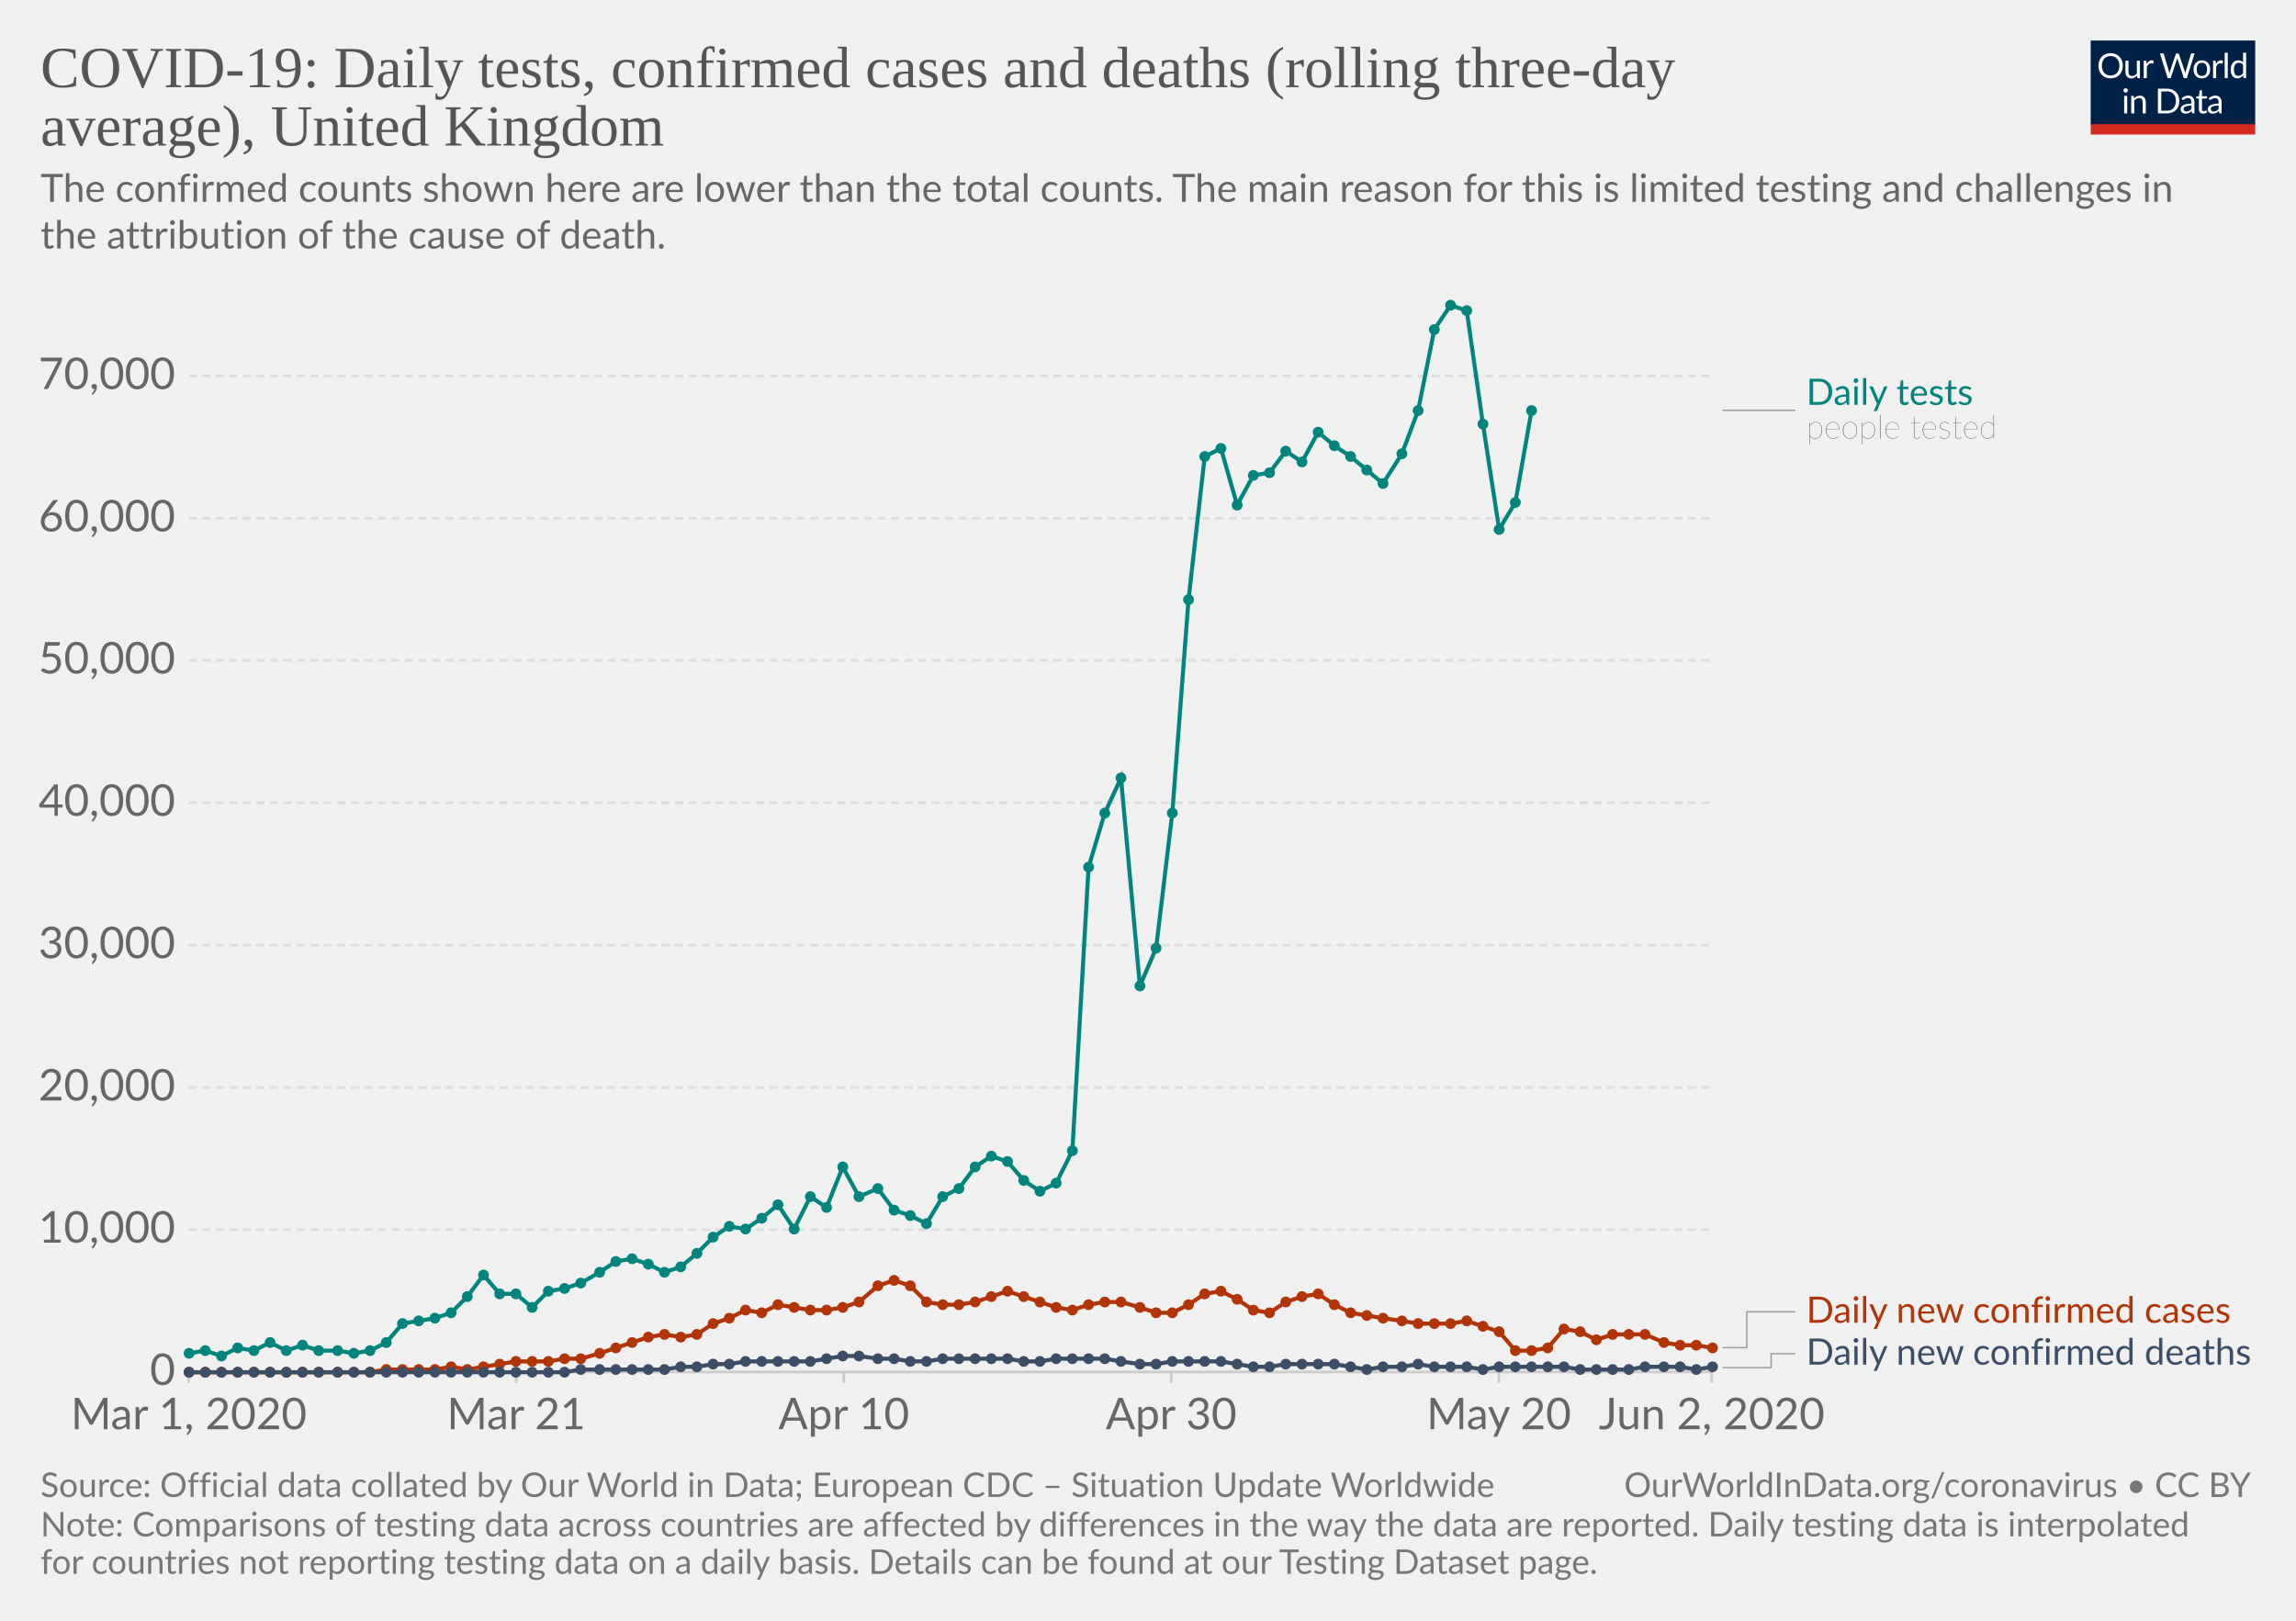
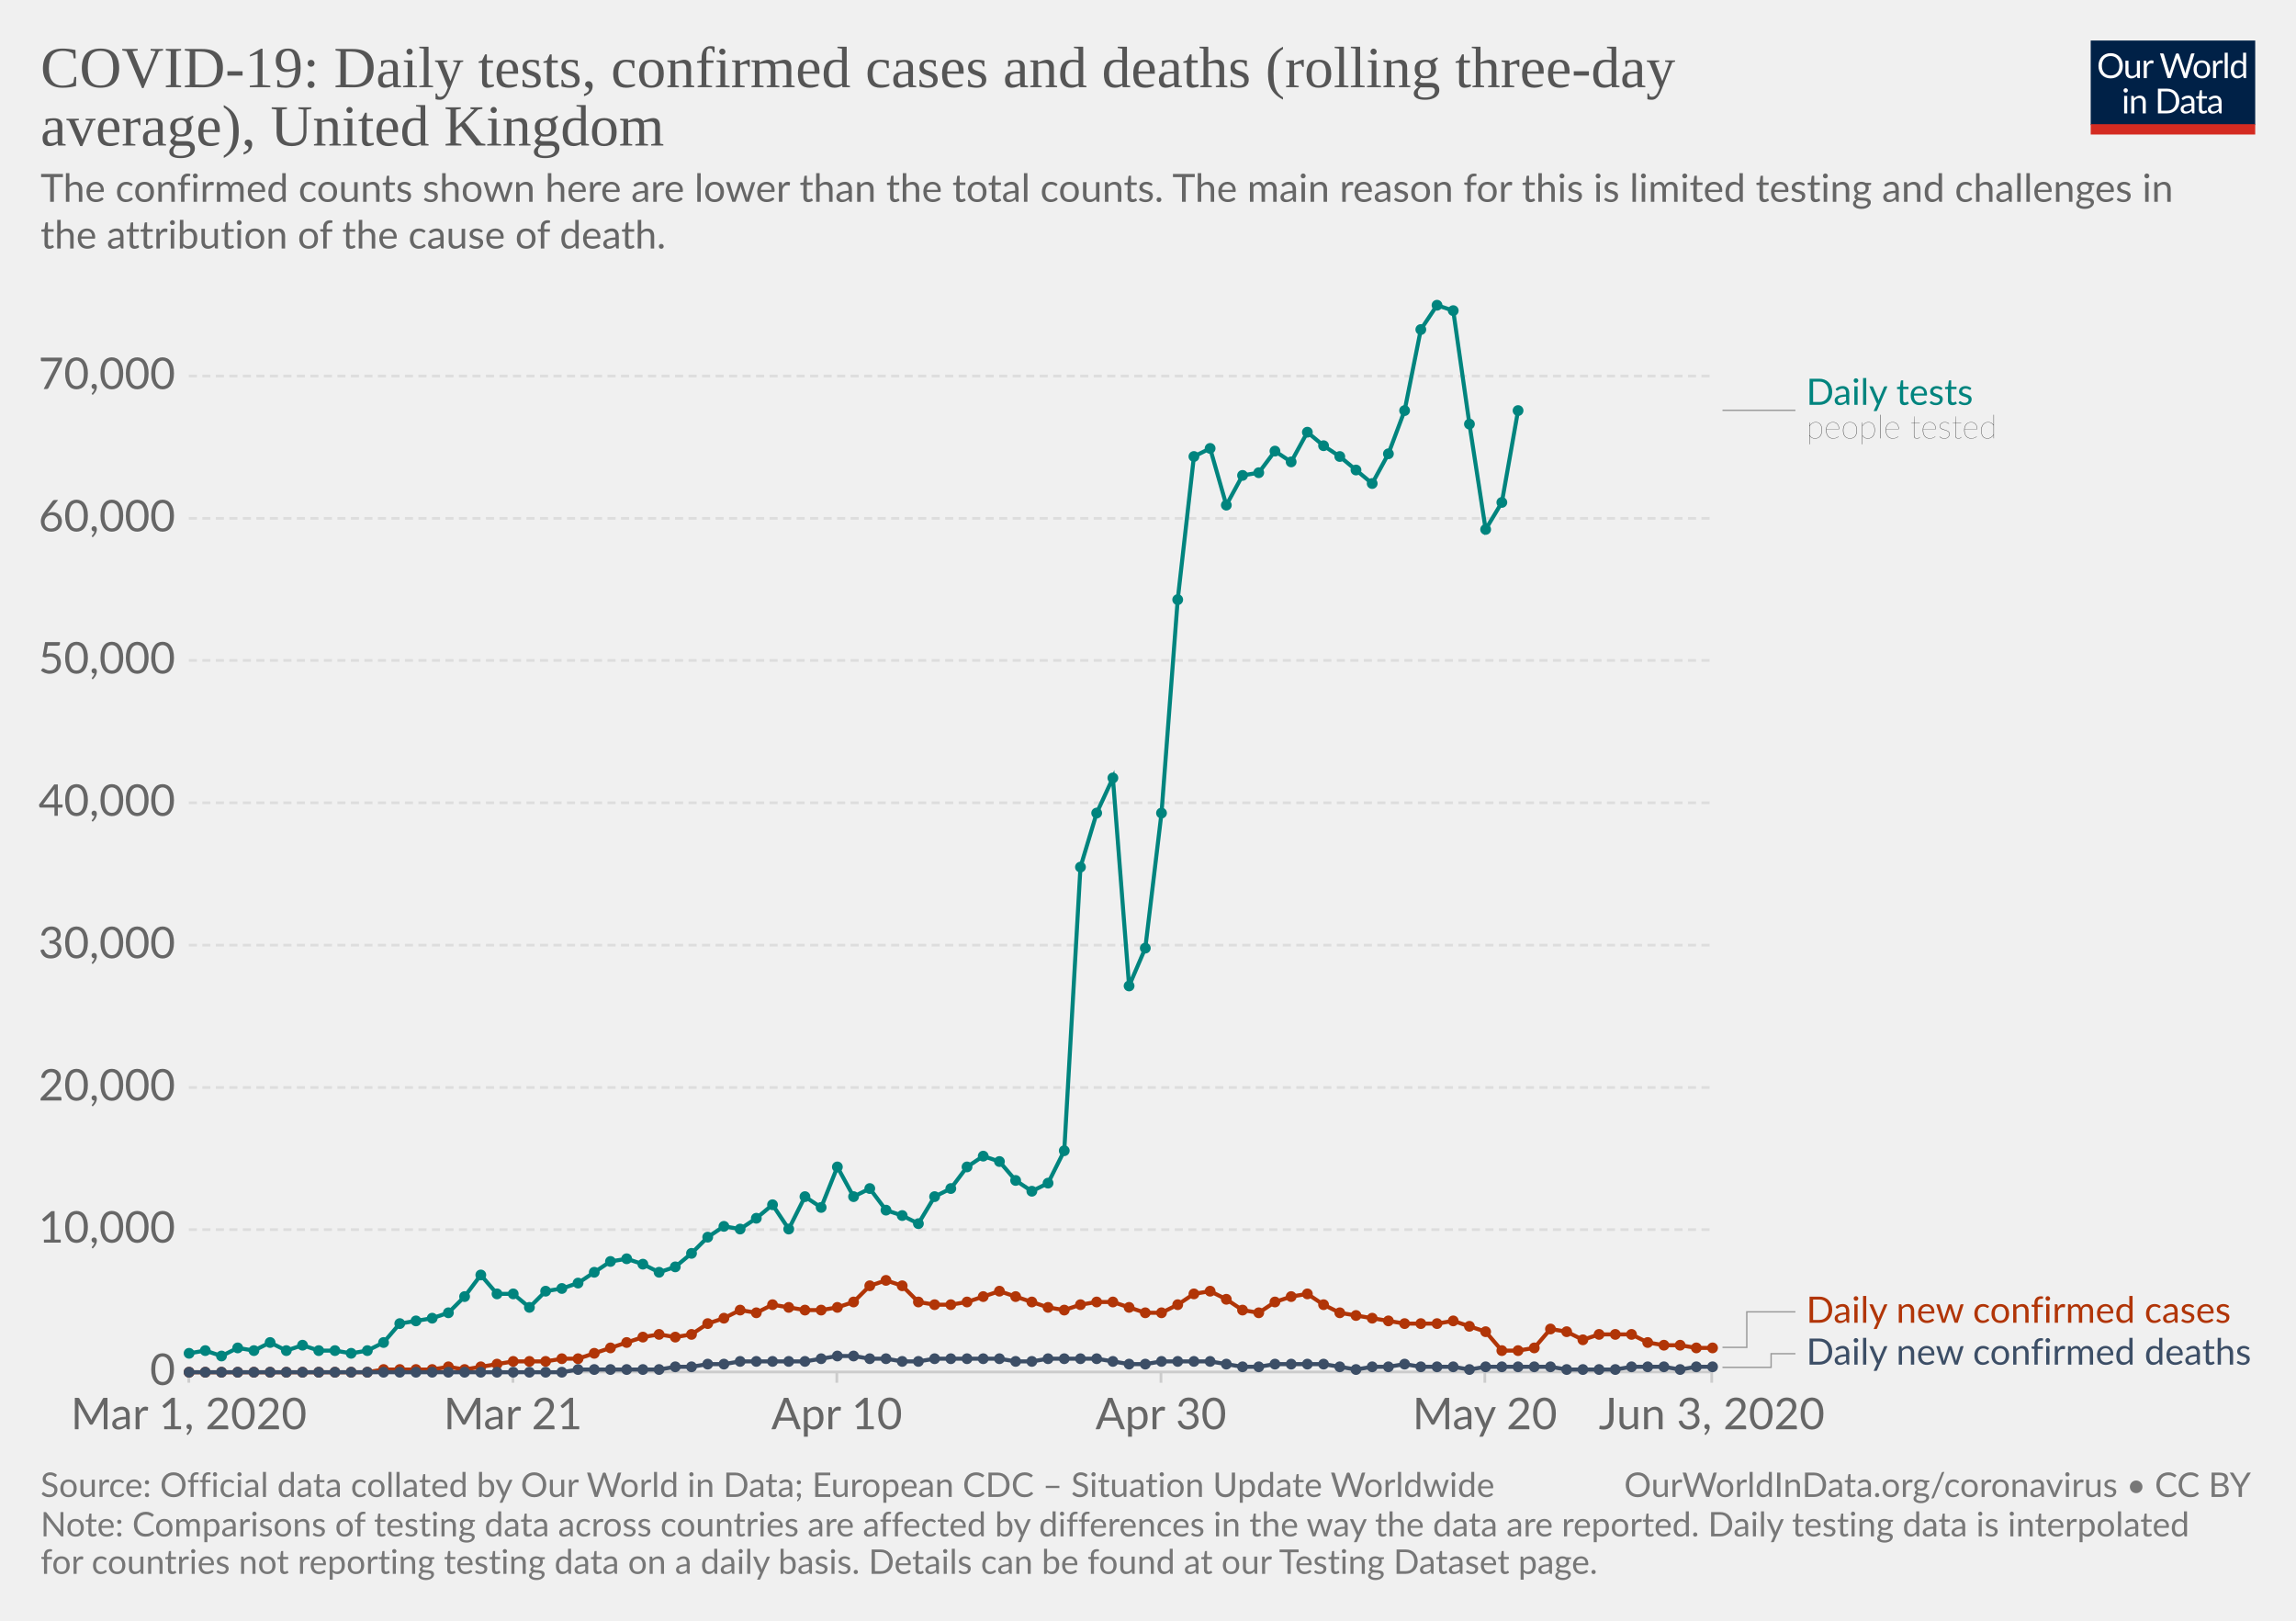
<svg xmlns="http://www.w3.org/2000/svg" version="1.1" style="background-color:#fff;-webkit-font-smoothing:antialiased" width="850" height="600" viewBox="0 0 850 600" font-family="Lato,'Helvetica Neue',Helvetica,Arial,sans-serif" font-size="18" text-rendering="optimizeLegibility">
  <g class="HeaderView">
    <g transform="matrix(.29 0 0 .29 774 15)">
      <svg width="210" height="120" viewBox="0 0 210 120" fill="none">
        <g clip-path="url(#clip0)">
          <path d="M0 0h210v107.89H0V0z" fill="#002147" />
          <path d="M40.98 32.25c0 2.36-.38 4.53-1.12 6.51a14.26 14.26 0 01-8.1 8.4c-1.9.78-4.02 1.17-6.34 1.17-2.31 0-4.42-.39-6.33-1.17a14.31 14.31 0 01-8.08-8.4 18.29 18.29 0 01-1.12-6.51c0-2.36.38-4.53 1.12-6.5.75-1.97 1.8-3.67 3.17-5.1 1.37-1.43 3-2.55 4.9-3.34 1.92-.8 4.03-1.19 6.34-1.19 2.32 0 4.43.4 6.34 1.19 1.92.8 3.56 1.9 4.93 3.34a14.87 14.87 0 013.17 5.1 18.1 18.1 0 011.12 6.5zm-4.38 0c0-1.94-.26-3.68-.8-5.22a10.91 10.91 0 00-2.24-3.89 9.68 9.68 0 00-3.52-2.46 11.95 11.95 0 00-4.62-.86c-1.68 0-3.21.28-4.6.86a9.88 9.88 0 00-3.54 2.46 10.91 10.91 0 00-2.24 3.9c-.53 1.53-.8 3.27-.8 5.2 0 1.94.27 3.68.8 5.22a11.17 11.17 0 002.24 3.9 10.01 10.01 0 003.55 2.44c1.38.56 2.9.83 4.6.83 1.7 0 3.24-.27 4.61-.83a9.8 9.8 0 003.52-2.44 11.17 11.17 0 002.25-3.9c.53-1.54.8-3.28.8-5.21zm26.22-6.54V48H60.5c-.56 0-.9-.27-1.05-.81l-.31-2.4a12.45 12.45 0 01-3.26 2.6c-1.2.64-2.58.96-4.13.96-1.22 0-2.3-.2-3.24-.6a6.52 6.52 0 01-2.33-1.7 7.37 7.37 0 01-1.43-2.67c-.3-1.04-.46-2.2-.46-3.45V25.7h3.91v14.22c0 1.68.38 2.99 1.15 3.91.77.93 1.96 1.39 3.54 1.39 1.16 0 2.24-.27 3.23-.82a10.42 10.42 0 002.8-2.28V25.7h3.91zm8.61 4.47a9.94 9.94 0 012.6-3.56 5.64 5.64 0 013.76-1.3c.47 0 .92.05 1.34.15.44.1.83.27 1.17.49L80 28.88c-.09.37-.3.55-.66.55-.2 0-.5-.04-.9-.13a6.21 6.21 0 00-3.24.18c-.54.2-1.03.5-1.47.92-.42.4-.81.9-1.17 1.5-.33.58-.64 1.26-.92 2.02V48h-3.94V25.71h2.25c.42 0 .72.08.88.25.16.16.27.44.33.83l.26 3.39zm61.16-13.7L122.75 48h-3.82l-7.99-24.05a21.95 21.95 0 01-.42-1.58 38.36 38.36 0 01-.44 1.58L102.05 48h-3.83L88.4 16.47h3.54c.38 0 .7.1.95.29.26.2.43.43.5.73l6.52 21.9c.1.4.2.83.28 1.28.1.46.2.94.29 1.46l.3-1.46c.12-.47.25-.9.38-1.27l7.41-21.91c.1-.25.26-.48.51-.69.27-.22.58-.33.95-.33h1.23c.38 0 .69.1.92.29.24.2.41.43.53.73l7.4 21.9a28.4 28.4 0 01.68 2.62 29.52 29.52 0 01.52-2.61l6.54-21.91c.07-.27.23-.5.48-.7.27-.21.58-.32.95-.32h3.32zm9.35 8.88c1.63 0 3.1.27 4.4.82a9.43 9.43 0 015.46 5.94c.5 1.4.74 2.98.74 4.73 0 1.76-.25 3.34-.74 4.75a9.43 9.43 0 01-5.46 5.92c-1.3.52-2.77.79-4.4.79-1.64 0-3.12-.27-4.44-.8a9.42 9.42 0 01-3.35-2.3c-.92-1-1.63-2.2-2.13-3.61-.49-1.41-.73-3-.73-4.75s.24-3.33.73-4.73c.5-1.43 1.2-2.64 2.13-3.63.93-1 2.04-1.77 3.35-2.31 1.32-.55 2.8-.82 4.44-.82zm0 19.89c2.2 0 3.84-.73 4.93-2.2 1.08-1.48 1.63-3.54 1.63-6.18 0-2.66-.55-4.72-1.63-6.2-1.09-1.49-2.73-2.23-4.93-2.23-1.12 0-2.09.2-2.93.57-.82.39-1.5.94-2.06 1.65-.55.72-.96 1.61-1.24 2.67-.26 1.04-.4 2.22-.4 3.54 0 2.64.55 4.7 1.64 6.18 1.1 1.47 2.76 2.2 4.99 2.2zm17.97-15.07a9.94 9.94 0 012.6-3.56 5.64 5.64 0 013.76-1.3c.47 0 .91.05 1.34.15.44.1.83.27 1.16.49l-.28 2.92c-.09.37-.31.55-.66.55-.2 0-.5-.04-.9-.13a6.2 6.2 0 00-3.24.18c-.54.2-1.03.5-1.47.92-.43.4-.82.9-1.17 1.5a13.1 13.1 0 00-.92 2.02V48h-3.94V25.71h2.24c.43 0 .72.08.88.25.17.16.28.44.33.83l.27 3.39zm15.04-14.59V48h-3.92V15.6h3.92zm19.55 15.43a6.22 6.22 0 00-2.38-2.05 6.7 6.7 0 00-2.86-.6c-2.07 0-3.66.75-4.77 2.23-1.12 1.48-1.68 3.6-1.68 6.33 0 1.46.13 2.7.38 3.74a7.29 7.29 0 001.1 2.56 4.35 4.35 0 001.78 1.45c.7.3 1.5.46 2.4.46 1.29 0 2.41-.3 3.36-.88a9.6 9.6 0 002.67-2.49V31.02zm3.91-15.43V48h-2.33c-.56 0-.9-.27-1.06-.81l-.35-2.71a12.13 12.13 0 01-3.25 2.77 8.28 8.28 0 01-4.23 1.06 7.31 7.31 0 01-6.14-2.9c-.73-.96-1.3-2.15-1.69-3.57a18.35 18.35 0 01.07-9.48 11.29 11.29 0 011.89-3.7 8.7 8.7 0 017.06-3.34 7.96 7.96 0 016.12 2.62V15.59h3.91zM46.61 70.71V93H42.7V70.71h3.91zm.84-7c0 .39-.08.75-.24 1.09-.15.32-.35.61-.62.88-.25.25-.55.44-.9.59a2.67 2.67 0 01-2.16 0 2.9 2.9 0 01-1.45-1.47 2.67 2.67 0 010-2.16c.15-.35.35-.65.6-.9.25-.27.53-.47.85-.62a2.67 2.67 0 012.16 0c.35.15.65.35.9.62.27.25.47.55.62.9.16.34.24.7.24 1.08zm7.97 10.24c.49-.54 1-1.04 1.54-1.48a9.85 9.85 0 013.66-1.84 8.96 8.96 0 015.43.35c.94.4 1.72.97 2.33 1.71.63.74 1.11 1.62 1.43 2.67.32 1.04.49 2.19.49 3.45V93h-3.94V78.81c0-1.69-.4-3-1.17-3.92-.76-.93-1.93-1.4-3.5-1.4-1.15 0-2.24.27-3.25.83-1 .56-1.92 1.31-2.77 2.27V93h-3.94V70.71h2.35c.56 0 .9.28 1.04.82l.3 2.42zm57.7 3.3c0 2.36-.37 4.5-1.11 6.44a14.3 14.3 0 01-3.17 4.98c-1.37 1.37-3 2.45-4.93 3.2-1.9.76-4.02 1.13-6.33 1.13H85.8V61.47h11.77c2.31 0 4.42.39 6.33 1.15a13.8 13.8 0 018.1 8.18 17.75 17.75 0 011.12 6.45zm-4.37 0c0-1.94-.26-3.67-.8-5.2a10.94 10.94 0 00-2.23-3.87 9.57 9.57 0 00-3.53-2.42 12.23 12.23 0 00-4.61-.83h-7.5v24.62h7.5c1.7 0 3.24-.28 4.61-.84a9.7 9.7 0 003.53-2.4 10.94 10.94 0 002.24-3.87c.53-1.53.8-3.26.8-5.2zm19.8 5.72c-1.8.06-3.34.2-4.62.44-1.26.22-2.3.51-3.1.88-.8.36-1.37.8-1.74 1.3-.35.5-.53 1.05-.53 1.67 0 .58.1 1.1.3 1.52a3 3 0 00.76 1.05c.34.27.73.46 1.17.6.45.11.94.17 1.45.17a7.28 7.28 0 003.5-.81 11.95 11.95 0 002.82-2.2v-4.62zm-12.65-9.11a12.73 12.73 0 013.98-2.66c1.43-.59 3-.88 4.73-.88 1.25 0 2.36.2 3.33.61a6.81 6.81 0 013.94 4.38c.33 1.04.5 2.19.5 3.43V93h-1.74a1.8 1.8 0 01-.88-.18c-.2-.13-.36-.38-.48-.74l-.44-2.12c-.59.55-1.16 1.03-1.72 1.46a9.48 9.48 0 01-3.74 1.7c-.69.15-1.46.23-2.3.23-.87 0-1.69-.12-2.45-.35a5.34 5.34 0 01-3.34-2.93 6.64 6.64 0 01-.49-2.64c0-.88.25-1.72.73-2.53a6.33 6.33 0 012.35-2.17c1.09-.63 2.5-1.15 4.25-1.54 1.75-.41 3.89-.65 6.42-.7v-1.75c0-1.73-.37-3.03-1.12-3.91-.75-.9-1.84-1.34-3.28-1.34-.97 0-1.78.12-2.44.37-.64.23-1.2.5-1.7.81l-1.23.82c-.33.23-.67.35-1 .35-.27 0-.5-.07-.69-.2a2.1 2.1 0 01-.48-.53l-.7-1.25zm27.67 19.5c-1.76 0-3.12-.5-4.07-1.48-.94-.98-1.41-2.4-1.41-4.25V74h-2.68a.9.9 0 01-.6-.2c-.16-.14-.24-.36-.24-.66v-1.56l3.65-.46.9-6.89c.05-.22.14-.4.29-.52a.88.88 0 01.62-.22H142v7.67h6.44V74h-6.44v13.38c0 .94.22 1.63.68 2.09.45.45 1.04.68 1.76.68a3.21 3.21 0 001.85-.53l.55-.35c.16-.12.3-.18.41-.18.2 0 .4.13.55.38l1.15 1.87a7.45 7.45 0 01-2.44 1.5c-.96.35-1.94.52-2.95.52zm19.68-10.4c-1.8.07-3.34.21-4.62.45-1.26.22-2.3.51-3.1.88-.8.36-1.37.8-1.74 1.3-.35.5-.53 1.05-.53 1.67 0 .58.1 1.1.3 1.52.18.42.44.77.76 1.05.34.27.73.46 1.17.6.45.11.94.17 1.45.17a7.3 7.3 0 003.5-.81 12.04 12.04 0 002.82-2.2v-4.62zm-12.65-9.1a12.72 12.72 0 013.99-2.66c1.42-.59 3-.88 4.72-.88 1.25 0 2.36.2 3.33.61a6.81 6.81 0 013.94 4.38c.33 1.04.5 2.19.5 3.43V93h-1.74a1.8 1.8 0 01-.88-.18c-.2-.13-.36-.38-.48-.74l-.44-2.12c-.59.55-1.16 1.03-1.72 1.46a9.48 9.48 0 01-3.74 1.7c-.69.15-1.46.23-2.3.23-.87 0-1.69-.12-2.45-.35a5.33 5.33 0 01-3.34-2.93 6.62 6.62 0 01-.49-2.64c0-.88.25-1.72.73-2.53a6.33 6.33 0 012.35-2.17c1.09-.63 2.5-1.15 4.25-1.54 1.74-.41 3.89-.65 6.42-.7v-1.75c0-1.73-.37-3.03-1.12-3.91-.75-.9-1.84-1.34-3.28-1.34-.97 0-1.78.12-2.44.37-.64.23-1.2.5-1.7.81-.46.3-.87.57-1.22.82-.34.23-.68.35-1.02.35-.26 0-.49-.07-.68-.2-.19-.14-.35-.32-.48-.53l-.7-1.25z" fill="#fff" />
          <path fill="#D42B21" d="M0 106.79h210V120H0z" />
        </g>
        <defs>
          <clipPath id="clip0">
            <path fill="#fff" d="M0 0h210v120H0z" />
          </clipPath>
        </defs>
      </svg>
    </g>
    <a href="https://ourworldindata.org/grapher/covid-daily-tests-cases-deaths-rolling-average" target="_blank" font-family="&quot;Playfair Display&quot;,Georgia,&quot;Times New Roman&quot;,serif">
      <text font-size="21.6" x="15" y="32.3" fill="#555">
        <tspan x="15" y="32.28">COVID-19: Daily tests, confirmed cases and deaths (rolling three-day</tspan>
        <tspan x="15" y="53.88">average), United Kingdom</tspan>
      </text>
    </a>
    <text font-size="14.4" x="15" y="74.7" fill="#666">
      <tspan x="15" y="74.72">The confirmed counts shown here are lower than the total counts. The main reason for this is limited testing and challenges in</tspan>
      <tspan x="15" y="92">the attribution of the cause of death.</tspan>
    </text>
  </g>
  <g class="LineChart">
    <defs>
      <clipPath id="a">
        <path d="M59.9 0h830v831.8h-830z" />
      </clipPath>
    </defs>
    <g class="AxisBoxView">
      <g class="HorizontalAxis">
-         <path stroke="#ccc" d="M69.9 507.9v4M191.1 507.9v4M312.4 507.9v4M433.6 507.9v4M554.9 507.9v4M633.7 507.9v4" />
+         <path stroke="#ccc" d="M69.9 507.9v4M189.9 507.9v4M309.8 507.9v4M429.8 507.9v4M549.7 507.9v4M633.7 507.9v4" />
        <text x="69.9" y="529.1" fill="#666" text-anchor="middle" font-size="16.2">Mar 1, 2020</text>
-         <text x="191.1" y="529.1" fill="#666" text-anchor="middle" font-size="16.2">Mar 21</text>
-         <text x="312.4" y="529.1" fill="#666" text-anchor="middle" font-size="16.2">Apr 10</text>
-         <text x="433.6" y="529.1" fill="#666" text-anchor="middle" font-size="16.2">Apr 30</text>
-         <text x="554.9" y="529.1" fill="#666" text-anchor="middle" font-size="16.2">May 20</text>
-         <text x="633.7" y="529.1" fill="#666" text-anchor="middle" font-size="16.2">Jun 2, 2020</text>
+         <text x="189.9" y="529.1" fill="#666" text-anchor="middle" font-size="16.2">Mar 21</text>
+         <text x="309.8" y="529.1" fill="#666" text-anchor="middle" font-size="16.2">Apr 10</text>
+         <text x="429.8" y="529.1" fill="#666" text-anchor="middle" font-size="16.2">Apr 30</text>
+         <text x="549.7" y="529.1" fill="#666" text-anchor="middle" font-size="16.2">May 20</text>
+         <text x="633.7" y="529.1" fill="#666" text-anchor="middle" font-size="16.2">Jun 3, 2020</text>
      </g>
      <g class="VerticalAxis" fill="#666" dominant-baseline="middle" text-anchor="end" font-size="16.2">
        <text x="64.9" y="507.9">0</text>
        <text x="64.9" y="455.2">10,000</text>
        <text x="64.9" y="402.6">20,000</text>
        <text x="64.9" y="349.9">30,000</text>
        <text x="64.9" y="297.2">40,000</text>
        <text x="64.9" y="244.5">50,000</text>
        <text x="64.9" y="191.9">60,000</text>
        <text x="64.9" y="139.2">70,000</text>
      </g>
      <g class="AxisGridLines">
        <path stroke="#ccc" d="M69.9 507.9h563.78" />
        <path stroke="#ddd" stroke-dasharray="3,2" d="M69.9 455.2h563.78M69.9 402.6h563.78M69.9 349.9h563.78M69.9 297.2h563.78M69.9 244.5h563.78M69.9 191.9h563.78M69.9 139.2h563.78" />
      </g>
    </g>
    <g clip-path="url(#a)">
      <g class="HeightedLegend" cursor="default">
        <g class="legendMark">
          <g class="indicator">
            <path d="M637.68 151.9h13.5v0h13.5" stroke="#999" stroke-width=".5" fill="none" />
          </g>
          <text font-size="13.5" x="668.7" y="149.9" fill="#00847E">
            <tspan x="668.68" y="149.88">Daily tests</tspan>
          </text>
          <text font-size="12.15" x="668.7" y="162.3" fill="#333" class="textAnnotation" font-weight="lighter">
            <tspan x="668.68" y="162.3">people tested</tspan>
          </text>
        </g>
        <g class="legendMark">
          <g class="indicator">
-             <path d="M637.68 498.9h9v-13.25h18" stroke="#999" stroke-width=".5" fill="none" />
+             <path d="M637.68 498.8h9v-13.15h18" stroke="#999" stroke-width=".5" fill="none" />
          </g>
          <text font-size="13.5" x="668.7" y="489.7" fill="#B13507">
            <tspan x="668.68" y="489.7">Daily new confirmed cases</tspan>
          </text>
        </g>
        <g class="legendMark">
          <g class="indicator">
-             <path d="M637.68 506.3h18v-5.15h9" stroke="#999" stroke-width=".5" fill="none" />
+             <path d="M637.68 506.2h18v-5.05h9" stroke="#999" stroke-width=".5" fill="none" />
          </g>
          <text font-size="13.5" x="668.7" y="505.2" fill="#3C4E66">
            <tspan x="668.68" y="505.2">Daily new confirmed deaths</tspan>
          </text>
        </g>
      </g>
      <g class="Lines">
        <g class="key-United-Kingdom_0">
-           <path stroke="#00847E" stroke-linecap="round" d="M70 501l6-1 6 2 6-3 6 1 6-3 6 3 6-2 6 2h7l6 1 6-1 6-3 6-7 6-1 6-1 6-2 6-6 6-8 6 7h6l6 5 6-6 6-1 6-2 7-4 6-4 6-1 6 2 6 3 6-2 6-5 6-6 6-4 6 1 6-4 6-5 6 9 6-12 6 4 6-15 6 11 7-3 6 8 6 2 6 3 6-10 6-3 6-8 6-4 6 2 6 7 6 4 6-3 6-12 6-105 6-20 6-13 7 77 6-14 6-50 6-79 6-53 6-3 6 21 6-11 6-1 6-8 6 4 6-11 6 5 6 4 6 5 6 5 7-11 6-16 6-30 6-9 6 2 6 42 6 39 6-10 6-34" fill="none" stroke-width="1.5" />
+           <path stroke="#00847E" stroke-linecap="round" d="M70 501l6-1 6 2 6-3 6 1 6-3 6 3 6-2 6 2h6l6 1 6-1 6-3 6-7 6-1 6-1 6-2 6-6 6-8 6 7h6l6 5 6-6 6-1 6-2 6-4 6-4 6-1 6 2 6 3 6-2 6-5 6-6 6-4 6 1 6-4 6-5 6 9 6-12 6 4 6-15 6 11 6-3 6 8 6 2 6 3 6-10 6-3 6-8 6-4 6 2 6 7 6 4 6-3 6-12 6-105 6-20 6-13 6 77 6-14 6-50 6-79 6-53 6-3 6 21 6-11 6-1 6-8 6 4 6-11 6 5 6 4 6 5 6 5 6-11 6-16 6-30 6-9 6 2 6 42 6 39 6-10 6-34" fill="none" stroke-width="1.5" />
          <g fill="#00847E">
            <circle cx="70" cy="501" r="2" />
            <circle cx="76" cy="500" r="2" />
            <circle cx="82" cy="502" r="2" />
            <circle cx="88" cy="499" r="2" />
            <circle cx="94" cy="500" r="2" />
            <circle cx="100" cy="497" r="2" />
            <circle cx="106" cy="500" r="2" />
            <circle cx="112" cy="498" r="2" />
            <circle cx="118" cy="500" r="2" />
-             <circle cx="125" cy="500" r="2" />
-             <circle cx="131" cy="501" r="2" />
-             <circle cx="137" cy="500" r="2" />
-             <circle cx="143" cy="497" r="2" />
-             <circle cx="149" cy="490" r="2" />
-             <circle cx="155" cy="489" r="2" />
-             <circle cx="161" cy="488" r="2" />
-             <circle cx="167" cy="486" r="2" />
-             <circle cx="173" cy="480" r="2" />
-             <circle cx="179" cy="472" r="2" />
-             <circle cx="185" cy="479" r="2" />
-             <circle cx="191" cy="479" r="2" />
-             <circle cx="197" cy="484" r="2" />
-             <circle cx="203" cy="478" r="2" />
-             <circle cx="209" cy="477" r="2" />
-             <circle cx="215" cy="475" r="2" />
-             <circle cx="222" cy="471" r="2" />
-             <circle cx="228" cy="467" r="2" />
-             <circle cx="234" cy="466" r="2" />
-             <circle cx="240" cy="468" r="2" />
-             <circle cx="246" cy="471" r="2" />
-             <circle cx="252" cy="469" r="2" />
-             <circle cx="258" cy="464" r="2" />
-             <circle cx="264" cy="458" r="2" />
-             <circle cx="270" cy="454" r="2" />
-             <circle cx="276" cy="455" r="2" />
-             <circle cx="282" cy="451" r="2" />
-             <circle cx="288" cy="446" r="2" />
-             <circle cx="294" cy="455" r="2" />
-             <circle cx="300" cy="443" r="2" />
-             <circle cx="306" cy="447" r="2" />
-             <circle cx="312" cy="432" r="2" />
-             <circle cx="318" cy="443" r="2" />
-             <circle cx="325" cy="440" r="2" />
-             <circle cx="331" cy="448" r="2" />
-             <circle cx="337" cy="450" r="2" />
-             <circle cx="343" cy="453" r="2" />
-             <circle cx="349" cy="443" r="2" />
-             <circle cx="355" cy="440" r="2" />
-             <circle cx="361" cy="432" r="2" />
-             <circle cx="367" cy="428" r="2" />
-             <circle cx="373" cy="430" r="2" />
-             <circle cx="379" cy="437" r="2" />
-             <circle cx="385" cy="441" r="2" />
-             <circle cx="391" cy="438" r="2" />
-             <circle cx="397" cy="426" r="2" />
-             <circle cx="403" cy="321" r="2" />
-             <circle cx="409" cy="301" r="2" />
-             <circle cx="415" cy="288" r="2" />
-             <circle cx="422" cy="365" r="2" />
-             <circle cx="428" cy="351" r="2" />
-             <circle cx="434" cy="301" r="2" />
-             <circle cx="440" cy="222" r="2" />
-             <circle cx="446" cy="169" r="2" />
-             <circle cx="452" cy="166" r="2" />
-             <circle cx="458" cy="187" r="2" />
-             <circle cx="464" cy="176" r="2" />
-             <circle cx="470" cy="175" r="2" />
-             <circle cx="476" cy="167" r="2" />
-             <circle cx="482" cy="171" r="2" />
-             <circle cx="488" cy="160" r="2" />
-             <circle cx="494" cy="165" r="2" />
-             <circle cx="500" cy="169" r="2" />
-             <circle cx="506" cy="174" r="2" />
-             <circle cx="512" cy="179" r="2" />
-             <circle cx="519" cy="168" r="2" />
-             <circle cx="525" cy="152" r="2" />
-             <circle cx="531" cy="122" r="2" />
-             <circle cx="537" cy="113" r="2" />
-             <circle cx="543" cy="115" r="2" />
-             <circle cx="549" cy="157" r="2" />
-             <circle cx="555" cy="196" r="2" />
-             <circle cx="561" cy="186" r="2" />
-             <circle cx="567" cy="152" r="2" />
+             <circle cx="124" cy="500" r="2" />
+             <circle cx="130" cy="501" r="2" />
+             <circle cx="136" cy="500" r="2" />
+             <circle cx="142" cy="497" r="2" />
+             <circle cx="148" cy="490" r="2" />
+             <circle cx="154" cy="489" r="2" />
+             <circle cx="160" cy="488" r="2" />
+             <circle cx="166" cy="486" r="2" />
+             <circle cx="172" cy="480" r="2" />
+             <circle cx="178" cy="472" r="2" />
+             <circle cx="184" cy="479" r="2" />
+             <circle cx="190" cy="479" r="2" />
+             <circle cx="196" cy="484" r="2" />
+             <circle cx="202" cy="478" r="2" />
+             <circle cx="208" cy="477" r="2" />
+             <circle cx="214" cy="475" r="2" />
+             <circle cx="220" cy="471" r="2" />
+             <circle cx="226" cy="467" r="2" />
+             <circle cx="232" cy="466" r="2" />
+             <circle cx="238" cy="468" r="2" />
+             <circle cx="244" cy="471" r="2" />
+             <circle cx="250" cy="469" r="2" />
+             <circle cx="256" cy="464" r="2" />
+             <circle cx="262" cy="458" r="2" />
+             <circle cx="268" cy="454" r="2" />
+             <circle cx="274" cy="455" r="2" />
+             <circle cx="280" cy="451" r="2" />
+             <circle cx="286" cy="446" r="2" />
+             <circle cx="292" cy="455" r="2" />
+             <circle cx="298" cy="443" r="2" />
+             <circle cx="304" cy="447" r="2" />
+             <circle cx="310" cy="432" r="2" />
+             <circle cx="316" cy="443" r="2" />
+             <circle cx="322" cy="440" r="2" />
+             <circle cx="328" cy="448" r="2" />
+             <circle cx="334" cy="450" r="2" />
+             <circle cx="340" cy="453" r="2" />
+             <circle cx="346" cy="443" r="2" />
+             <circle cx="352" cy="440" r="2" />
+             <circle cx="358" cy="432" r="2" />
+             <circle cx="364" cy="428" r="2" />
+             <circle cx="370" cy="430" r="2" />
+             <circle cx="376" cy="437" r="2" />
+             <circle cx="382" cy="441" r="2" />
+             <circle cx="388" cy="438" r="2" />
+             <circle cx="394" cy="426" r="2" />
+             <circle cx="400" cy="321" r="2" />
+             <circle cx="406" cy="301" r="2" />
+             <circle cx="412" cy="288" r="2" />
+             <circle cx="418" cy="365" r="2" />
+             <circle cx="424" cy="351" r="2" />
+             <circle cx="430" cy="301" r="2" />
+             <circle cx="436" cy="222" r="2" />
+             <circle cx="442" cy="169" r="2" />
+             <circle cx="448" cy="166" r="2" />
+             <circle cx="454" cy="187" r="2" />
+             <circle cx="460" cy="176" r="2" />
+             <circle cx="466" cy="175" r="2" />
+             <circle cx="472" cy="167" r="2" />
+             <circle cx="478" cy="171" r="2" />
+             <circle cx="484" cy="160" r="2" />
+             <circle cx="490" cy="165" r="2" />
+             <circle cx="496" cy="169" r="2" />
+             <circle cx="502" cy="174" r="2" />
+             <circle cx="508" cy="179" r="2" />
+             <circle cx="514" cy="168" r="2" />
+             <circle cx="520" cy="152" r="2" />
+             <circle cx="526" cy="122" r="2" />
+             <circle cx="532" cy="113" r="2" />
+             <circle cx="538" cy="115" r="2" />
+             <circle cx="544" cy="157" r="2" />
+             <circle cx="550" cy="196" r="2" />
+             <circle cx="556" cy="186" r="2" />
+             <circle cx="562" cy="152" r="2" />
          </g>
        </g>
        <g class="key-United-Kingdom_1">
-           <path stroke="#B13507" stroke-linecap="round" d="M70 508h67l6-1h18l6-1 6 1 6-1 6-1 6-1h12l6-1h6l7-2 6-2 6-2 6-2 6-1 6 1 6-1 6-4 6-2 6-3 6 1 6-3 6 1 6 1h6l6-1 6-2 7-6 6-2 6 2 6 6 6 1h6l6-1 6-2 6-2 6 2 6 2 6 2 6 1 6-2 6-1h6l7 2 6 2h6l6-3 6-4 6-1 6 3 6 4 6 1 6-4 6-2 6-1 6 4 6 3 6 1 6 1 7 1 6 1h12l6-1 6 2 6 2 6 7h6l6-1 6-7 6 1 6 3 6-2h12l7 3 6 1h6l6 1" fill="none" stroke-width="1.5" />
+           <path stroke="#B13507" stroke-linecap="round" d="M70 508h66l6-1h18l6-1 6 1 6-1 6-1 6-1h12l6-1h6l6-2 6-2 6-2 6-2 6-1 6 1 6-1 6-4 6-2 6-3 6 1 6-3 6 1 6 1h6l6-1 6-2 6-6 6-2 6 2 6 6 6 1h6l6-1 6-2 6-2 6 2 6 2 6 2 6 1 6-2 6-1h6l6 2 6 2h6l6-3 6-4 6-1 6 3 6 4 6 1 6-4 6-2 6-1 6 4 6 3 6 1 6 1 6 1 6 1h12l6-1 6 2 6 2 6 7h6l6-1 6-7 6 1 6 3 6-2h12l6 3 6 1h6l6 1h6" fill="none" stroke-width="1.5" />
          <g fill="#B13507">
            <circle cx="70" cy="508" r="2" />
            <circle cx="76" cy="508" r="2" />
            <circle cx="82" cy="508" r="2" />
            <circle cx="88" cy="508" r="2" />
            <circle cx="94" cy="508" r="2" />
            <circle cx="100" cy="508" r="2" />
            <circle cx="106" cy="508" r="2" />
            <circle cx="112" cy="508" r="2" />
            <circle cx="118" cy="508" r="2" />
-             <circle cx="125" cy="508" r="2" />
-             <circle cx="131" cy="508" r="2" />
-             <circle cx="137" cy="508" r="2" />
-             <circle cx="143" cy="507" r="2" />
-             <circle cx="149" cy="507" r="2" />
-             <circle cx="155" cy="507" r="2" />
-             <circle cx="161" cy="507" r="2" />
-             <circle cx="167" cy="506" r="2" />
-             <circle cx="173" cy="507" r="2" />
-             <circle cx="179" cy="506" r="2" />
-             <circle cx="185" cy="505" r="2" />
-             <circle cx="191" cy="504" r="2" />
-             <circle cx="197" cy="504" r="2" />
-             <circle cx="203" cy="504" r="2" />
-             <circle cx="209" cy="503" r="2" />
-             <circle cx="215" cy="503" r="2" />
-             <circle cx="222" cy="501" r="2" />
-             <circle cx="228" cy="499" r="2" />
-             <circle cx="234" cy="497" r="2" />
-             <circle cx="240" cy="495" r="2" />
-             <circle cx="246" cy="494" r="2" />
-             <circle cx="252" cy="495" r="2" />
-             <circle cx="258" cy="494" r="2" />
-             <circle cx="264" cy="490" r="2" />
-             <circle cx="270" cy="488" r="2" />
-             <circle cx="276" cy="485" r="2" />
-             <circle cx="282" cy="486" r="2" />
-             <circle cx="288" cy="483" r="2" />
-             <circle cx="294" cy="484" r="2" />
-             <circle cx="300" cy="485" r="2" />
-             <circle cx="306" cy="485" r="2" />
-             <circle cx="312" cy="484" r="2" />
-             <circle cx="318" cy="482" r="2" />
-             <circle cx="325" cy="476" r="2" />
-             <circle cx="331" cy="474" r="2" />
-             <circle cx="337" cy="476" r="2" />
-             <circle cx="343" cy="482" r="2" />
-             <circle cx="349" cy="483" r="2" />
-             <circle cx="355" cy="483" r="2" />
-             <circle cx="361" cy="482" r="2" />
-             <circle cx="367" cy="480" r="2" />
-             <circle cx="373" cy="478" r="2" />
-             <circle cx="379" cy="480" r="2" />
-             <circle cx="385" cy="482" r="2" />
-             <circle cx="391" cy="484" r="2" />
-             <circle cx="397" cy="485" r="2" />
-             <circle cx="403" cy="483" r="2" />
-             <circle cx="409" cy="482" r="2" />
-             <circle cx="415" cy="482" r="2" />
-             <circle cx="422" cy="484" r="2" />
-             <circle cx="428" cy="486" r="2" />
-             <circle cx="434" cy="486" r="2" />
-             <circle cx="440" cy="483" r="2" />
-             <circle cx="446" cy="479" r="2" />
-             <circle cx="452" cy="478" r="2" />
-             <circle cx="458" cy="481" r="2" />
-             <circle cx="464" cy="485" r="2" />
-             <circle cx="470" cy="486" r="2" />
-             <circle cx="476" cy="482" r="2" />
-             <circle cx="482" cy="480" r="2" />
-             <circle cx="488" cy="479" r="2" />
-             <circle cx="494" cy="483" r="2" />
-             <circle cx="500" cy="486" r="2" />
-             <circle cx="506" cy="487" r="2" />
-             <circle cx="512" cy="488" r="2" />
-             <circle cx="519" cy="489" r="2" />
-             <circle cx="525" cy="490" r="2" />
-             <circle cx="531" cy="490" r="2" />
-             <circle cx="537" cy="490" r="2" />
-             <circle cx="543" cy="489" r="2" />
-             <circle cx="549" cy="491" r="2" />
-             <circle cx="555" cy="493" r="2" />
-             <circle cx="561" cy="500" r="2" />
-             <circle cx="567" cy="500" r="2" />
-             <circle cx="573" cy="499" r="2" />
-             <circle cx="579" cy="492" r="2" />
-             <circle cx="585" cy="493" r="2" />
-             <circle cx="591" cy="496" r="2" />
-             <circle cx="597" cy="494" r="2" />
-             <circle cx="603" cy="494" r="2" />
-             <circle cx="609" cy="494" r="2" />
-             <circle cx="616" cy="497" r="2" />
+             <circle cx="124" cy="508" r="2" />
+             <circle cx="130" cy="508" r="2" />
+             <circle cx="136" cy="508" r="2" />
+             <circle cx="142" cy="507" r="2" />
+             <circle cx="148" cy="507" r="2" />
+             <circle cx="154" cy="507" r="2" />
+             <circle cx="160" cy="507" r="2" />
+             <circle cx="166" cy="506" r="2" />
+             <circle cx="172" cy="507" r="2" />
+             <circle cx="178" cy="506" r="2" />
+             <circle cx="184" cy="505" r="2" />
+             <circle cx="190" cy="504" r="2" />
+             <circle cx="196" cy="504" r="2" />
+             <circle cx="202" cy="504" r="2" />
+             <circle cx="208" cy="503" r="2" />
+             <circle cx="214" cy="503" r="2" />
+             <circle cx="220" cy="501" r="2" />
+             <circle cx="226" cy="499" r="2" />
+             <circle cx="232" cy="497" r="2" />
+             <circle cx="238" cy="495" r="2" />
+             <circle cx="244" cy="494" r="2" />
+             <circle cx="250" cy="495" r="2" />
+             <circle cx="256" cy="494" r="2" />
+             <circle cx="262" cy="490" r="2" />
+             <circle cx="268" cy="488" r="2" />
+             <circle cx="274" cy="485" r="2" />
+             <circle cx="280" cy="486" r="2" />
+             <circle cx="286" cy="483" r="2" />
+             <circle cx="292" cy="484" r="2" />
+             <circle cx="298" cy="485" r="2" />
+             <circle cx="304" cy="485" r="2" />
+             <circle cx="310" cy="484" r="2" />
+             <circle cx="316" cy="482" r="2" />
+             <circle cx="322" cy="476" r="2" />
+             <circle cx="328" cy="474" r="2" />
+             <circle cx="334" cy="476" r="2" />
+             <circle cx="340" cy="482" r="2" />
+             <circle cx="346" cy="483" r="2" />
+             <circle cx="352" cy="483" r="2" />
+             <circle cx="358" cy="482" r="2" />
+             <circle cx="364" cy="480" r="2" />
+             <circle cx="370" cy="478" r="2" />
+             <circle cx="376" cy="480" r="2" />
+             <circle cx="382" cy="482" r="2" />
+             <circle cx="388" cy="484" r="2" />
+             <circle cx="394" cy="485" r="2" />
+             <circle cx="400" cy="483" r="2" />
+             <circle cx="406" cy="482" r="2" />
+             <circle cx="412" cy="482" r="2" />
+             <circle cx="418" cy="484" r="2" />
+             <circle cx="424" cy="486" r="2" />
+             <circle cx="430" cy="486" r="2" />
+             <circle cx="436" cy="483" r="2" />
+             <circle cx="442" cy="479" r="2" />
+             <circle cx="448" cy="478" r="2" />
+             <circle cx="454" cy="481" r="2" />
+             <circle cx="460" cy="485" r="2" />
+             <circle cx="466" cy="486" r="2" />
+             <circle cx="472" cy="482" r="2" />
+             <circle cx="478" cy="480" r="2" />
+             <circle cx="484" cy="479" r="2" />
+             <circle cx="490" cy="483" r="2" />
+             <circle cx="496" cy="486" r="2" />
+             <circle cx="502" cy="487" r="2" />
+             <circle cx="508" cy="488" r="2" />
+             <circle cx="514" cy="489" r="2" />
+             <circle cx="520" cy="490" r="2" />
+             <circle cx="526" cy="490" r="2" />
+             <circle cx="532" cy="490" r="2" />
+             <circle cx="538" cy="489" r="2" />
+             <circle cx="544" cy="491" r="2" />
+             <circle cx="550" cy="493" r="2" />
+             <circle cx="556" cy="500" r="2" />
+             <circle cx="562" cy="500" r="2" />
+             <circle cx="568" cy="499" r="2" />
+             <circle cx="574" cy="492" r="2" />
+             <circle cx="580" cy="493" r="2" />
+             <circle cx="586" cy="496" r="2" />
+             <circle cx="592" cy="494" r="2" />
+             <circle cx="598" cy="494" r="2" />
+             <circle cx="604" cy="494" r="2" />
+             <circle cx="610" cy="497" r="2" />
+             <circle cx="616" cy="498" r="2" />
            <circle cx="622" cy="498" r="2" />
-             <circle cx="628" cy="498" r="2" />
+             <circle cx="628" cy="499" r="2" />
            <circle cx="634" cy="499" r="2" />
          </g>
        </g>
        <g class="key-United-Kingdom_2">
-           <path stroke="#3C4E66" stroke-linecap="round" d="M70 508h139l6-1h31l6-1h6l6-1h6l6-1h24l6-1 6-1h6l7 1h6l6 1h6l6-1h24l6 1h6l6-1h18l6 1 7 1h6l6-1h18l6 1 6 1h6l6-1h18l6 1 6 1 6-1h7l6-1 6 1h12l6 1 6-1h24l6 1h18l6-1h13l6 1 6-1" fill="none" stroke-width="1.5" />
+           <path stroke="#3C4E66" stroke-linecap="round" d="M70 508h138l6-1h30l6-1h6l6-1h6l6-1h24l6-1 6-1h6l6 1h6l6 1h6l6-1h24l6 1h6l6-1h18l6 1 6 1h6l6-1h18l6 1 6 1h6l6-1h18l6 1 6 1 6-1h6l6-1 6 1h12l6 1 6-1h24l6 1h18l6-1h12l6 1 6-1h6" fill="none" stroke-width="1.5" />
          <g fill="#3C4E66">
            <circle cx="70" cy="508" r="2" />
            <circle cx="76" cy="508" r="2" />
            <circle cx="82" cy="508" r="2" />
            <circle cx="88" cy="508" r="2" />
            <circle cx="94" cy="508" r="2" />
            <circle cx="100" cy="508" r="2" />
            <circle cx="106" cy="508" r="2" />
            <circle cx="112" cy="508" r="2" />
            <circle cx="118" cy="508" r="2" />
-             <circle cx="125" cy="508" r="2" />
-             <circle cx="131" cy="508" r="2" />
-             <circle cx="137" cy="508" r="2" />
-             <circle cx="143" cy="508" r="2" />
-             <circle cx="149" cy="508" r="2" />
-             <circle cx="155" cy="508" r="2" />
-             <circle cx="161" cy="508" r="2" />
-             <circle cx="167" cy="508" r="2" />
-             <circle cx="173" cy="508" r="2" />
-             <circle cx="179" cy="508" r="2" />
-             <circle cx="185" cy="508" r="2" />
-             <circle cx="191" cy="508" r="2" />
-             <circle cx="197" cy="508" r="2" />
-             <circle cx="203" cy="508" r="2" />
-             <circle cx="209" cy="508" r="2" />
-             <circle cx="215" cy="507" r="2" />
-             <circle cx="222" cy="507" r="2" />
-             <circle cx="228" cy="507" r="2" />
-             <circle cx="234" cy="507" r="2" />
-             <circle cx="240" cy="507" r="2" />
-             <circle cx="246" cy="507" r="2" />
-             <circle cx="252" cy="506" r="2" />
-             <circle cx="258" cy="506" r="2" />
-             <circle cx="264" cy="505" r="2" />
-             <circle cx="270" cy="505" r="2" />
-             <circle cx="276" cy="504" r="2" />
-             <circle cx="282" cy="504" r="2" />
-             <circle cx="288" cy="504" r="2" />
-             <circle cx="294" cy="504" r="2" />
-             <circle cx="300" cy="504" r="2" />
-             <circle cx="306" cy="503" r="2" />
-             <circle cx="312" cy="502" r="2" />
-             <circle cx="318" cy="502" r="2" />
-             <circle cx="325" cy="503" r="2" />
-             <circle cx="331" cy="503" r="2" />
-             <circle cx="337" cy="504" r="2" />
-             <circle cx="343" cy="504" r="2" />
-             <circle cx="349" cy="503" r="2" />
-             <circle cx="355" cy="503" r="2" />
-             <circle cx="361" cy="503" r="2" />
-             <circle cx="367" cy="503" r="2" />
-             <circle cx="373" cy="503" r="2" />
-             <circle cx="379" cy="504" r="2" />
-             <circle cx="385" cy="504" r="2" />
-             <circle cx="391" cy="503" r="2" />
-             <circle cx="397" cy="503" r="2" />
-             <circle cx="403" cy="503" r="2" />
-             <circle cx="409" cy="503" r="2" />
-             <circle cx="415" cy="504" r="2" />
-             <circle cx="422" cy="505" r="2" />
-             <circle cx="428" cy="505" r="2" />
-             <circle cx="434" cy="504" r="2" />
-             <circle cx="440" cy="504" r="2" />
-             <circle cx="446" cy="504" r="2" />
-             <circle cx="452" cy="504" r="2" />
-             <circle cx="458" cy="505" r="2" />
-             <circle cx="464" cy="506" r="2" />
-             <circle cx="470" cy="506" r="2" />
-             <circle cx="476" cy="505" r="2" />
-             <circle cx="482" cy="505" r="2" />
-             <circle cx="488" cy="505" r="2" />
-             <circle cx="494" cy="505" r="2" />
-             <circle cx="500" cy="506" r="2" />
-             <circle cx="506" cy="507" r="2" />
-             <circle cx="512" cy="506" r="2" />
-             <circle cx="519" cy="506" r="2" />
-             <circle cx="525" cy="505" r="2" />
-             <circle cx="531" cy="506" r="2" />
-             <circle cx="537" cy="506" r="2" />
-             <circle cx="543" cy="506" r="2" />
-             <circle cx="549" cy="507" r="2" />
-             <circle cx="555" cy="506" r="2" />
-             <circle cx="561" cy="506" r="2" />
-             <circle cx="567" cy="506" r="2" />
-             <circle cx="573" cy="506" r="2" />
-             <circle cx="579" cy="506" r="2" />
-             <circle cx="585" cy="507" r="2" />
-             <circle cx="591" cy="507" r="2" />
-             <circle cx="597" cy="507" r="2" />
-             <circle cx="603" cy="507" r="2" />
-             <circle cx="609" cy="506" r="2" />
+             <circle cx="124" cy="508" r="2" />
+             <circle cx="130" cy="508" r="2" />
+             <circle cx="136" cy="508" r="2" />
+             <circle cx="142" cy="508" r="2" />
+             <circle cx="148" cy="508" r="2" />
+             <circle cx="154" cy="508" r="2" />
+             <circle cx="160" cy="508" r="2" />
+             <circle cx="166" cy="508" r="2" />
+             <circle cx="172" cy="508" r="2" />
+             <circle cx="178" cy="508" r="2" />
+             <circle cx="184" cy="508" r="2" />
+             <circle cx="190" cy="508" r="2" />
+             <circle cx="196" cy="508" r="2" />
+             <circle cx="202" cy="508" r="2" />
+             <circle cx="208" cy="508" r="2" />
+             <circle cx="214" cy="507" r="2" />
+             <circle cx="220" cy="507" r="2" />
+             <circle cx="226" cy="507" r="2" />
+             <circle cx="232" cy="507" r="2" />
+             <circle cx="238" cy="507" r="2" />
+             <circle cx="244" cy="507" r="2" />
+             <circle cx="250" cy="506" r="2" />
+             <circle cx="256" cy="506" r="2" />
+             <circle cx="262" cy="505" r="2" />
+             <circle cx="268" cy="505" r="2" />
+             <circle cx="274" cy="504" r="2" />
+             <circle cx="280" cy="504" r="2" />
+             <circle cx="286" cy="504" r="2" />
+             <circle cx="292" cy="504" r="2" />
+             <circle cx="298" cy="504" r="2" />
+             <circle cx="304" cy="503" r="2" />
+             <circle cx="310" cy="502" r="2" />
+             <circle cx="316" cy="502" r="2" />
+             <circle cx="322" cy="503" r="2" />
+             <circle cx="328" cy="503" r="2" />
+             <circle cx="334" cy="504" r="2" />
+             <circle cx="340" cy="504" r="2" />
+             <circle cx="346" cy="503" r="2" />
+             <circle cx="352" cy="503" r="2" />
+             <circle cx="358" cy="503" r="2" />
+             <circle cx="364" cy="503" r="2" />
+             <circle cx="370" cy="503" r="2" />
+             <circle cx="376" cy="504" r="2" />
+             <circle cx="382" cy="504" r="2" />
+             <circle cx="388" cy="503" r="2" />
+             <circle cx="394" cy="503" r="2" />
+             <circle cx="400" cy="503" r="2" />
+             <circle cx="406" cy="503" r="2" />
+             <circle cx="412" cy="504" r="2" />
+             <circle cx="418" cy="505" r="2" />
+             <circle cx="424" cy="505" r="2" />
+             <circle cx="430" cy="504" r="2" />
+             <circle cx="436" cy="504" r="2" />
+             <circle cx="442" cy="504" r="2" />
+             <circle cx="448" cy="504" r="2" />
+             <circle cx="454" cy="505" r="2" />
+             <circle cx="460" cy="506" r="2" />
+             <circle cx="466" cy="506" r="2" />
+             <circle cx="472" cy="505" r="2" />
+             <circle cx="478" cy="505" r="2" />
+             <circle cx="484" cy="505" r="2" />
+             <circle cx="490" cy="505" r="2" />
+             <circle cx="496" cy="506" r="2" />
+             <circle cx="502" cy="507" r="2" />
+             <circle cx="508" cy="506" r="2" />
+             <circle cx="514" cy="506" r="2" />
+             <circle cx="520" cy="505" r="2" />
+             <circle cx="526" cy="506" r="2" />
+             <circle cx="532" cy="506" r="2" />
+             <circle cx="538" cy="506" r="2" />
+             <circle cx="544" cy="507" r="2" />
+             <circle cx="550" cy="506" r="2" />
+             <circle cx="556" cy="506" r="2" />
+             <circle cx="562" cy="506" r="2" />
+             <circle cx="568" cy="506" r="2" />
+             <circle cx="574" cy="506" r="2" />
+             <circle cx="580" cy="507" r="2" />
+             <circle cx="586" cy="507" r="2" />
+             <circle cx="592" cy="507" r="2" />
+             <circle cx="598" cy="507" r="2" />
+             <circle cx="604" cy="506" r="2" />
+             <circle cx="610" cy="506" r="2" />
            <circle cx="616" cy="506" r="2" />
-             <circle cx="622" cy="506" r="2" />
-             <circle cx="628" cy="507" r="2" />
+             <circle cx="622" cy="507" r="2" />
+             <circle cx="628" cy="506" r="2" />
            <circle cx="634" cy="506" r="2" />
          </g>
        </g>
      </g>
    </g>
  </g>
  <g class="SourcesFooter" fill="#777">
    <g class="clickable" fill="#777">
      <text font-size="12.6" x="15" y="554.2">
        <tspan x="15" y="554.18">Source: Official data collated by Our World in Data; European CDC – Situation Update Worldwide</tspan>
      </text>
    </g>
    <text font-size="12.6" x="15" y="568.8">
      <tspan x="15" y="568.78">Note: Comparisons of testing data across countries are affected by differences in the way the data are reported. Daily testing data is interpolated</tspan>
      <tspan x="15" y="582.64">for countries not reporting testing data on a daily basis. Details can be found at our Testing Dataset page.</tspan>
    </text>
    <text font-size="12.6" x="601.3" y="554.2">
      <tspan x="601.27" y="554.18">
        <a target="_blank" href="https://ourworldindata.org/coronavirus" fill="#777">OurWorldInData.org/coronavirus</a> • <a class="cclogo" href="http://creativecommons.org/licenses/by/4.0/deed.en_US" target="_blank" fill="#777">CC BY</a>
      </tspan>
    </text>
  </g>
</svg>
